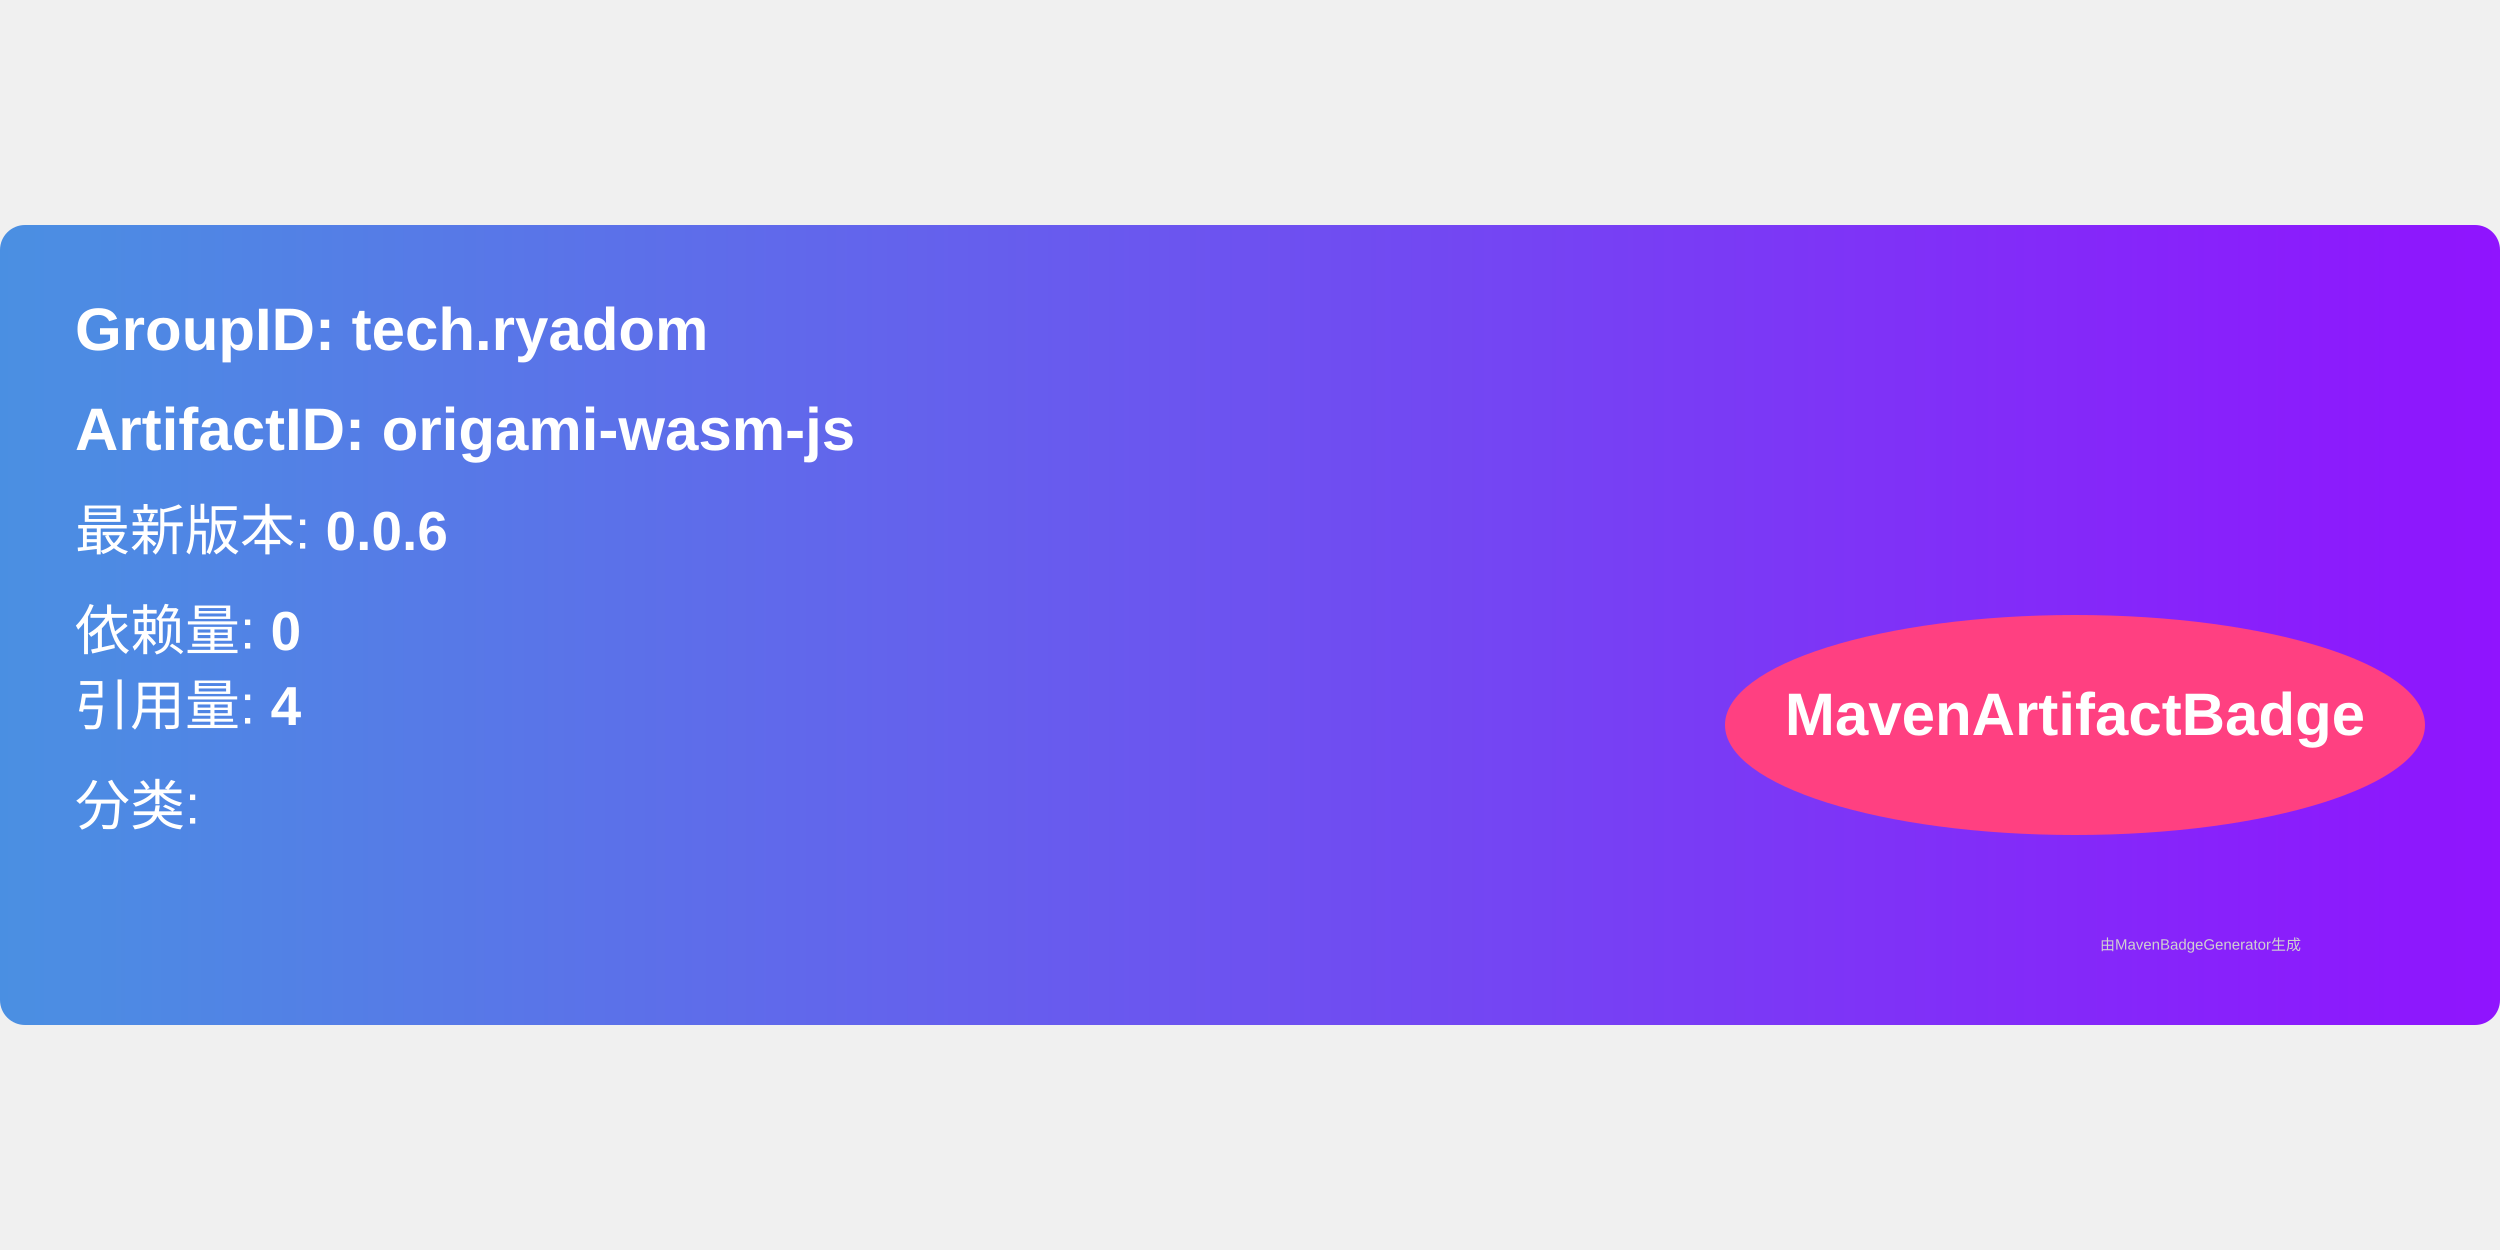
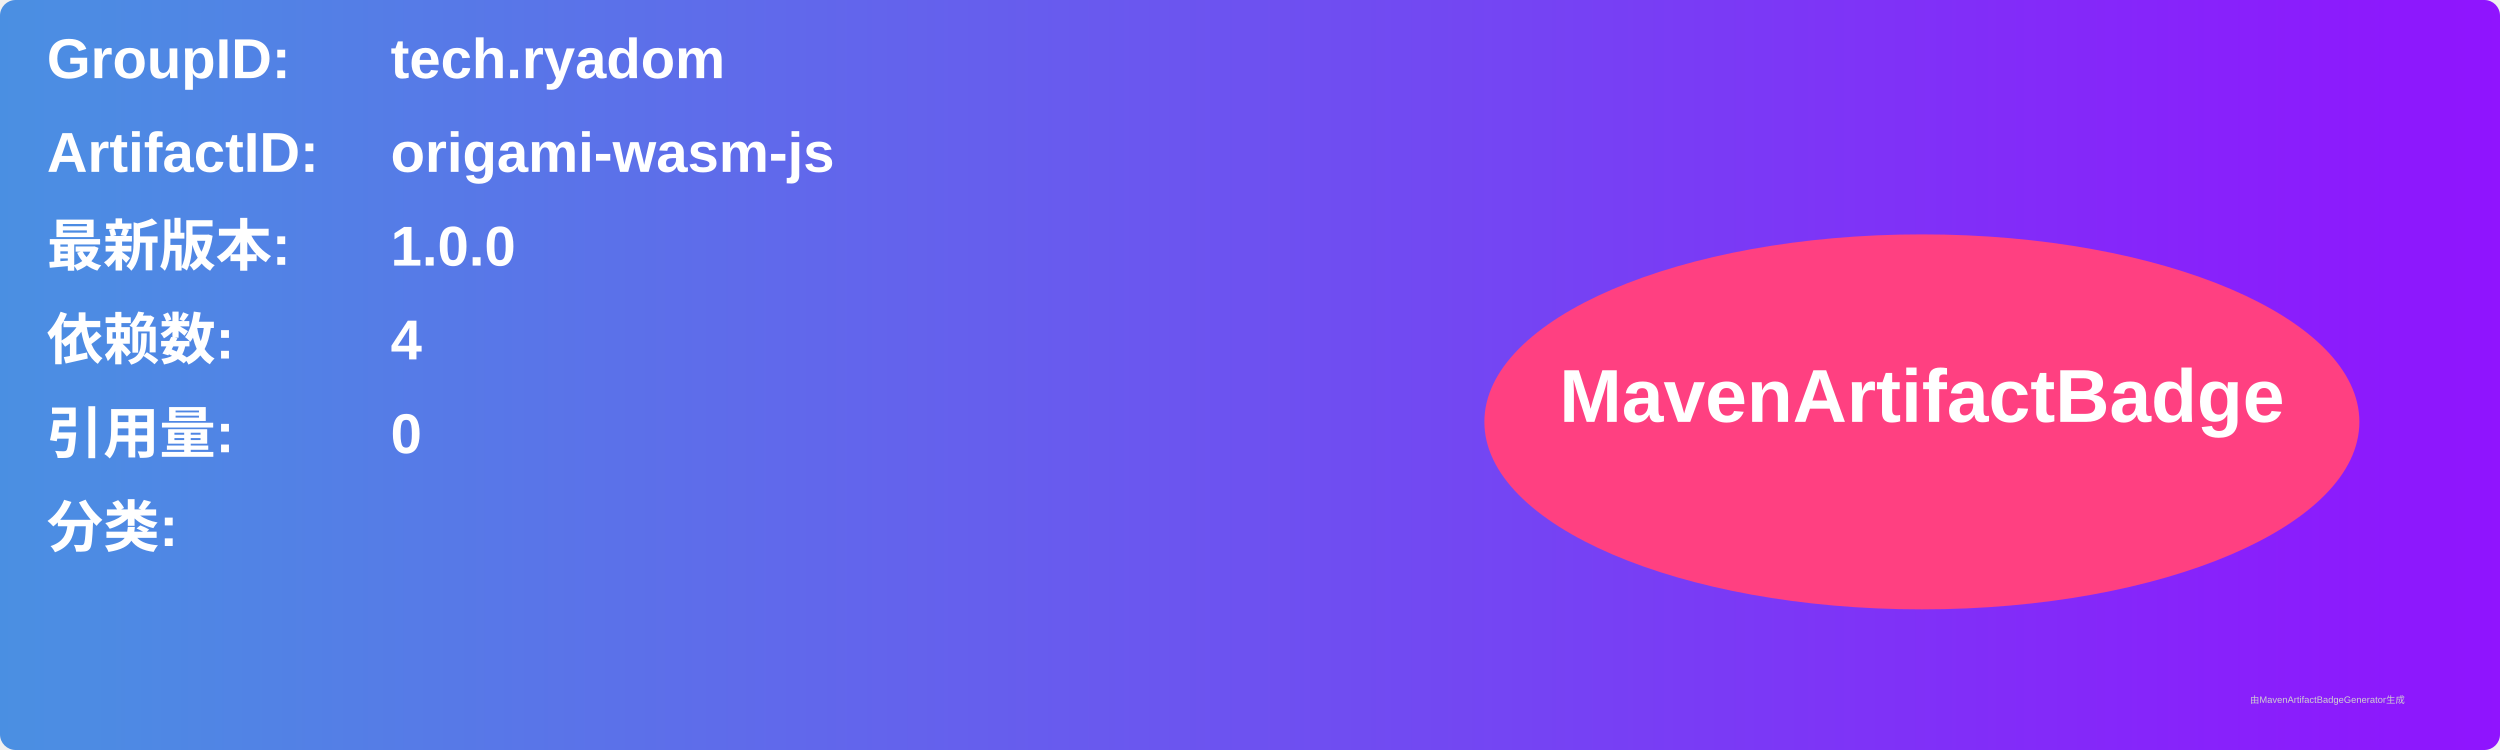
- <svg xmlns="http://www.w3.org/2000/svg" width="300" height="150" viewBox="0 0 500 160">
+ <svg xmlns="http://www.w3.org/2000/svg" width="800" height="240" viewBox="0 0 800 240">
  <linearGradient id="grad" x1="0%" y1="0%" x2="100%" y2="0%">
    <stop offset="0%" stop-color="#4a90e2" />
    <stop offset="100%" stop-color="#9013fe" />
  </linearGradient>
  <rect width="100%" height="100%" rx="5" ry="5" fill="url(#grad)" />
  <g transform="translate(15, 15)">
-     <text x="0" y="10" font-family="Arial" font-size="12" fill="white" font-weight="bold" width="260">
-       GroupID:   tech.ryadom
+     <text x="0" y="10" font-family="Arial" font-size="18" fill="white" font-weight="bold" width="260">GroupID:</text>
+     <text x="110" y="10" font-family="Arial" font-size="18" fill="white" font-weight="bold" width="460">tech.ryadom</text>
+     <text x="0" y="40" font-family="Arial" font-size="18" fill="white" font-weight="bold" width="260">ArtifactID:</text>
+     <text x="110" y="40" font-family="Arial" font-size="18" fill="white" font-weight="bold" width="460">origami-wasm-js</text>
+     <text x="0" y="70" font-family="Arial" font-size="18" fill="white" font-weight="bold">最新版本:</text>
+     <text x="110" y="70" font-family="Arial" font-size="18" fill="white" font-weight="bold">
+       <tspan font-weight="bold">1.0.0</tspan>
    </text>
-     <text x="0" y="30" font-family="Arial" font-size="12" fill="white" font-weight="bold" width="260">
-       ArtifactID: origami-wasm-js
+     <text x="0" y="100" font-family="Arial" font-size="18" fill="white" font-weight="bold">依赖数: </text>
+     <text x="110" y="100" font-family="Arial" font-size="18" fill="white">
+       <tspan font-weight="bold">4</tspan>
    </text>
-     <text x="0" y="50" font-family="Arial" font-size="11" fill="white">
-       最新版本: <tspan font-weight="bold">0.0.6</tspan>
+     <text x="0" y="130" font-family="Arial" font-size="18" fill="white" font-weight="bold">引用量: </text>
+     <text x="110" y="130" font-family="Arial" font-size="18" fill="white">
+       <tspan font-weight="bold">0</tspan>
    </text>
-     <text x="0" y="70" font-family="Arial" font-size="11" fill="white">
-       依赖量: <tspan font-weight="bold">0</tspan>
+     <text x="0" y="160" font-family="Arial" font-size="18" fill="white" font-weight="bold">分类:</text>
+     <text x="10" y="190" font-family="Arial" font-size="10" fill="white">
+       <tspan font-weight="bold" />
    </text>
-     <text x="0" y="85" font-family="Arial" font-size="11" fill="white">
-       引用量: <tspan font-weight="bold">4</tspan>
-     </text>
-     <text x="0" y="105" font-family="Arial" font-size="11" fill="white">
-       分类: <tspan font-weight="bold" />
-     </text>
-     <ellipse cx="400" cy="85" rx="70" ry="22" fill="#ff4081" />
-     <text x="400" y="87" text-anchor="middle" font-family="Arial" font-size="12" fill="white" font-weight="bold">MavenArtifactBadge</text>
+     <ellipse cx="600" cy="120" rx="140" ry="60" fill="#ff4081" />
+     <text x="600" y="120" text-anchor="middle" font-family="Arial" font-size="24" fill="white" font-weight="bold">MavenArtifactBadge</text>
  </g>
-   <text x="420" y="145" font-family="Arial" font-size="3" fill="#d0d0d0">
-     由MavenBadgeGenerator生成
-   </text>
+   <text x="720" y="225" font-family="Arial" font-size="3" fill="#d0d0d0">由MavenArtifactBadgeGenerator生成</text>
</svg>
